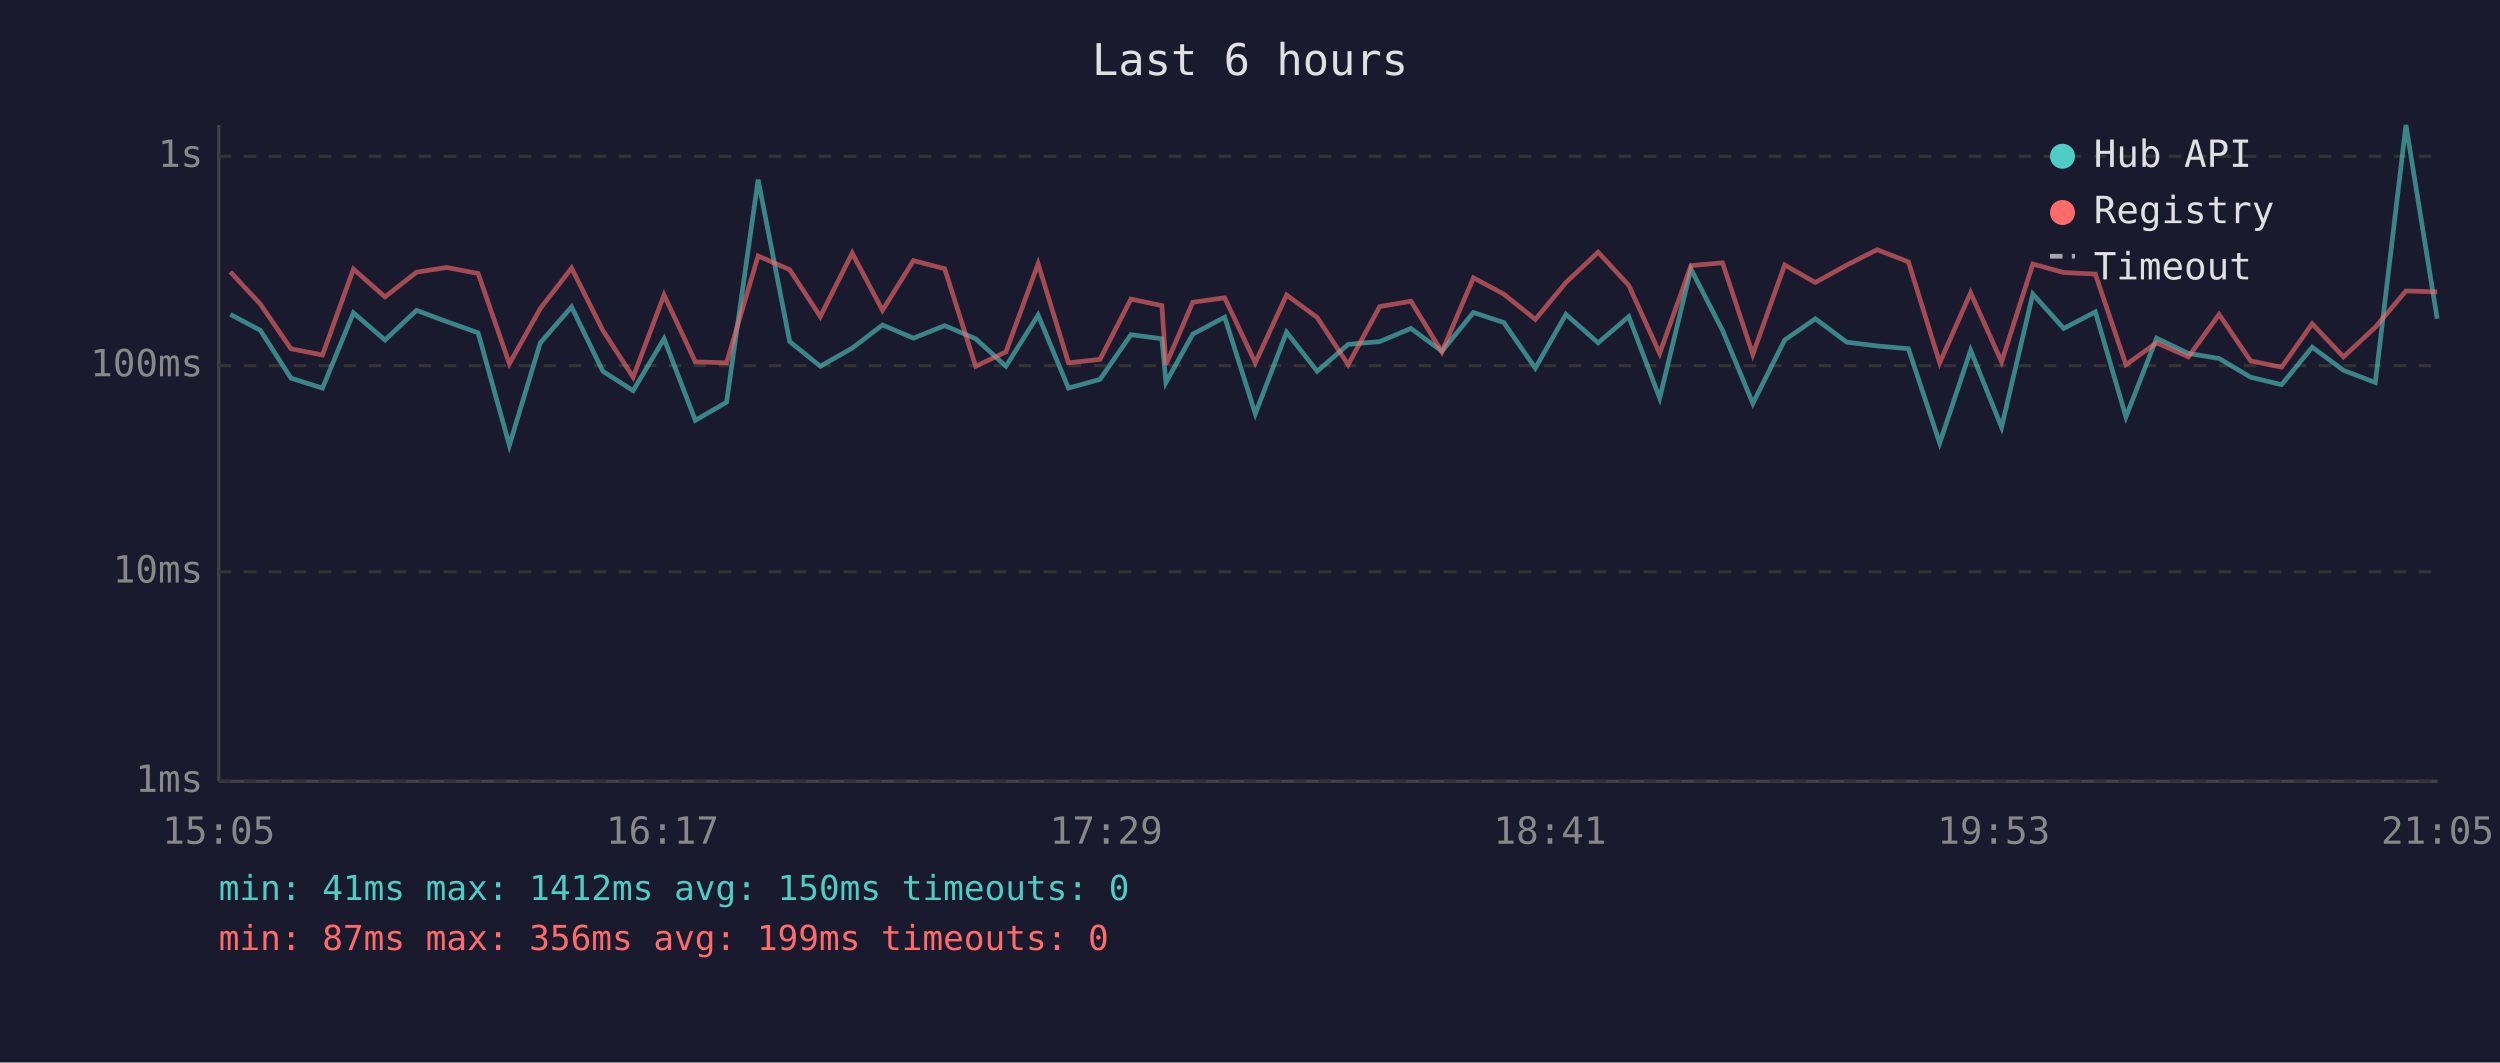
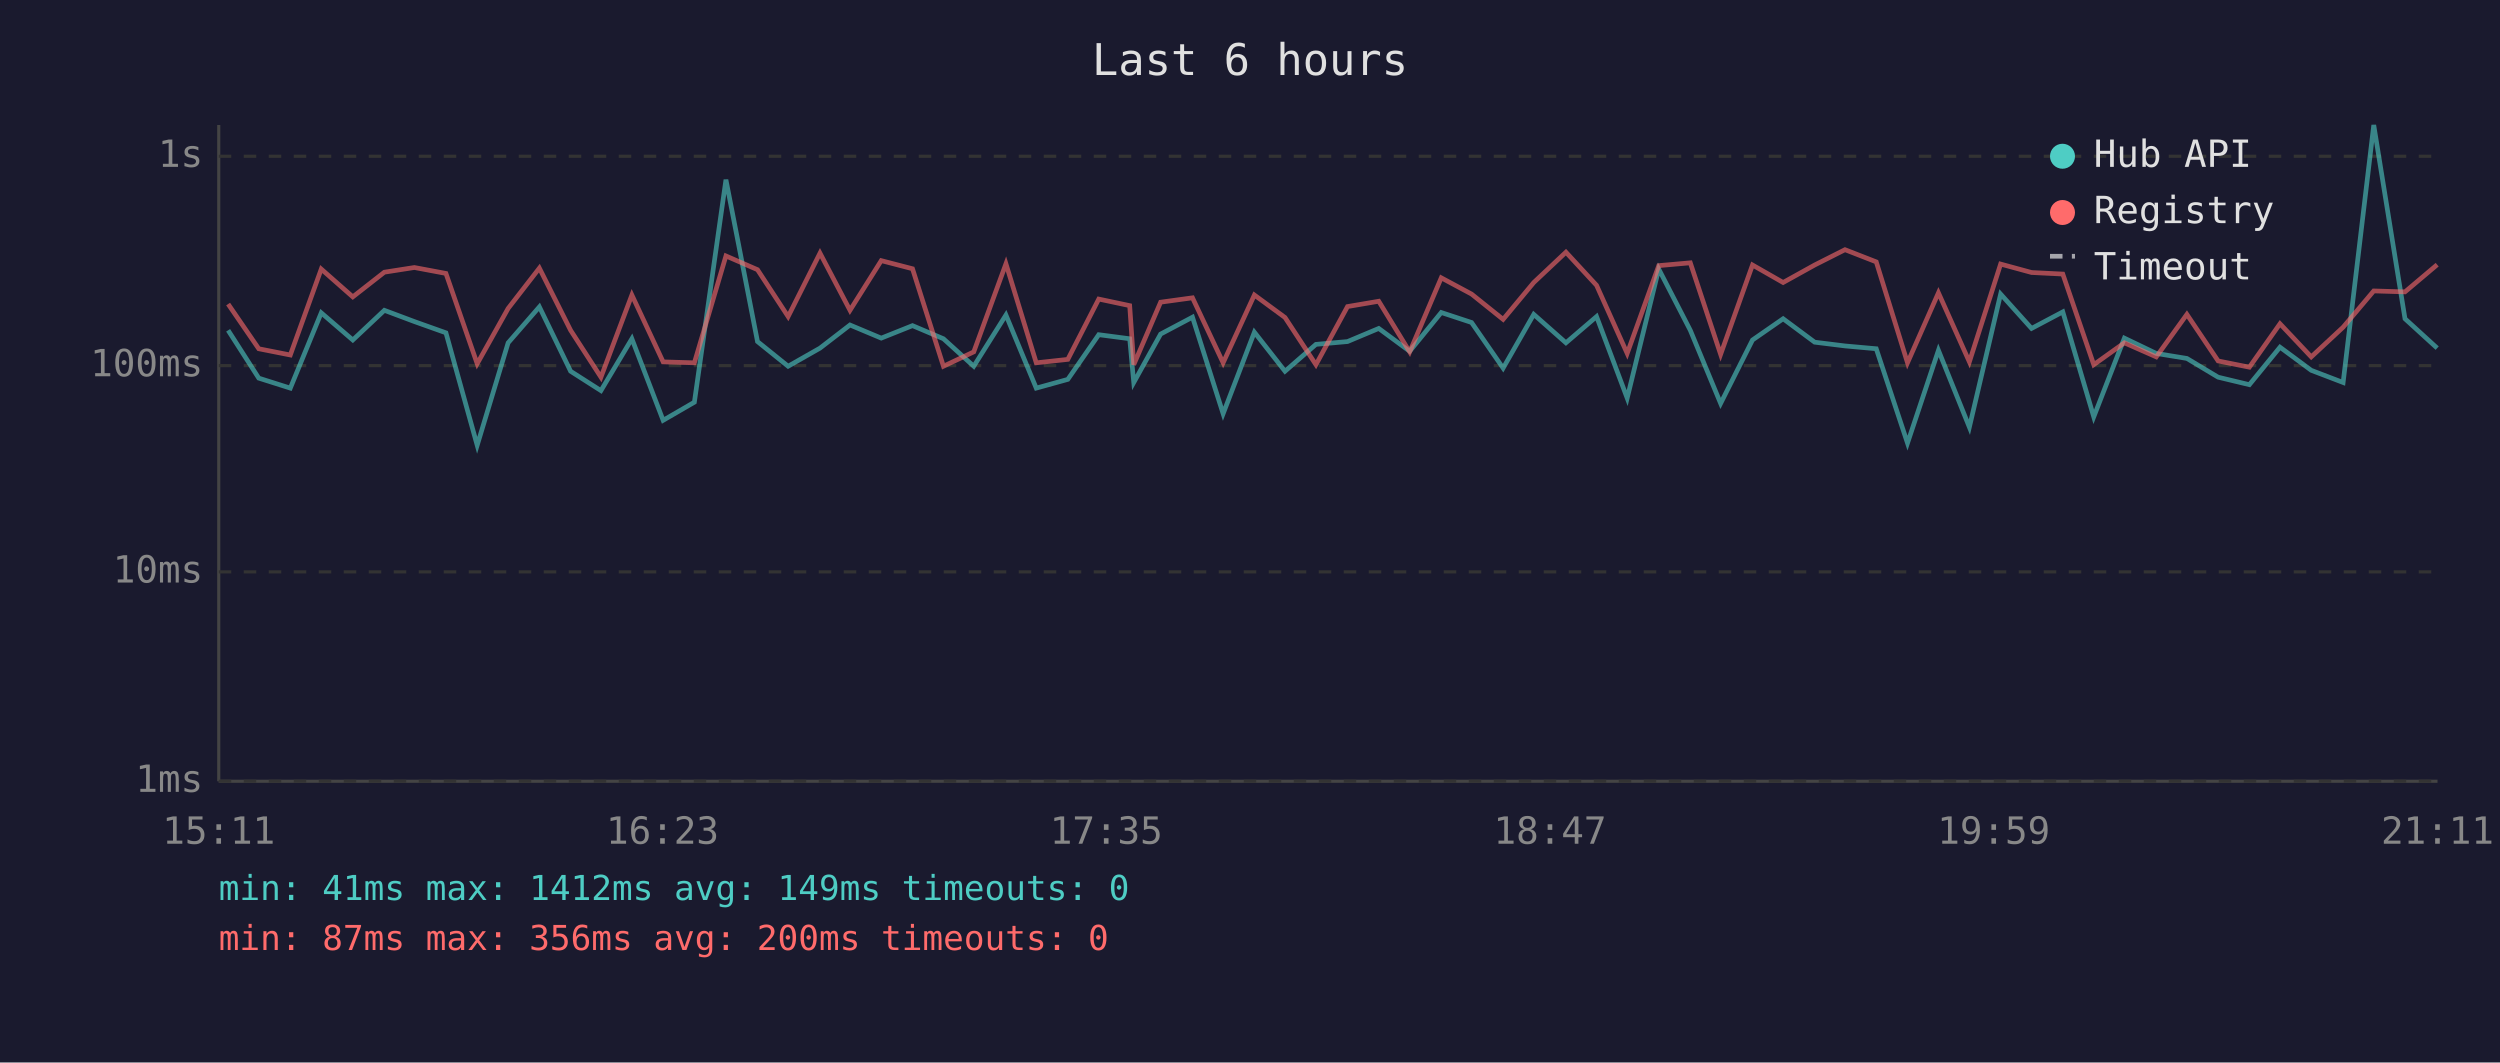
<svg xmlns="http://www.w3.org/2000/svg" viewBox="0 0 800 340" font-family="monospace" font-size="12">
  <rect width="800" height="340" fill="#1a1a2e" />
  <text x="400" y="24" fill="#e0e0e0" font-size="14" text-anchor="middle">Last 6 hours</text>
  <line x1="70" y1="40" x2="70" y2="250" stroke="#444" stroke-width="1" />
  <line x1="70" y1="250" x2="780" y2="250" stroke="#444" stroke-width="1" />
  <line x1="70" y1="250" x2="780" y2="250" stroke="#333" stroke-width="1" stroke-dasharray="4" />
  <text x="65" y="250" fill="#888" text-anchor="end" dominant-baseline="middle">1ms</text>
  <line x1="70" y1="183" x2="780" y2="183" stroke="#333" stroke-width="1" stroke-dasharray="4" />
  <text x="65" y="183" fill="#888" text-anchor="end" dominant-baseline="middle">10ms</text>
  <line x1="70" y1="117" x2="780" y2="117" stroke="#333" stroke-width="1" stroke-dasharray="4" />
  <text x="65" y="117" fill="#888" text-anchor="end" dominant-baseline="middle">100ms</text>
  <line x1="70" y1="50" x2="780" y2="50" stroke="#333" stroke-width="1" stroke-dasharray="4" />
  <text x="65" y="50" fill="#888" text-anchor="end" dominant-baseline="middle">1s</text>
-   <text x="70" y="270" fill="#888" text-anchor="middle">15:05</text>
-   <text x="212" y="270" fill="#888" text-anchor="middle">16:17</text>
-   <text x="354" y="270" fill="#888" text-anchor="middle">17:29</text>
-   <text x="496" y="270" fill="#888" text-anchor="middle">18:41</text>
-   <text x="638" y="270" fill="#888" text-anchor="middle">19:53</text>
-   <text x="780" y="270" fill="#888" text-anchor="middle">21:05</text>
-   <polyline points="73.7,100.6 83.3,105.7 93.1,121.0 103.2,124.2 113.1,100.1 123.2,108.8 133.3,99.3 142.9,102.9 153.0,106.5 163.0,142.5 172.9,109.7 182.9,98.2 192.9,118.8 202.6,125.0 212.5,108.4 222.5,134.5 232.5,128.7 242.6,57.5 252.7,109.3 262.5,117.2 272.7,111.4 282.4,104.0 292.3,108.2 302.3,104.2 312.2,108.4 321.9,117.2 332.2,100.8 341.9,124.2 352.0,121.4 361.9,107.1 371.8,108.4 373.1,122.4 381.7,106.9 391.9,101.5 401.7,132.4 411.7,106.3 421.5,118.8 431.4,110.2 441.5,109.3 451.5,105.1 461.4,112.4 471.5,100.0 481.2,103.2 491.3,117.8 501.1,100.6 511.4,109.7 521.2,101.3 531.1,127.4 541.1,86.1 551.2,105.7 560.9,129.1 571.1,108.8 580.9,102.0 591.0,109.5 600.7,110.7 610.7,111.6 620.7,141.8 630.6,112.1 640.5,136.7 650.5,94.1 660.4,105.1 670.5,99.8 680.3,133.4 690.1,108.2 700.3,113.1 710.1,114.7 720.2,120.7 730.1,123.1 739.9,111.1 749.9,118.5 760.1,122.4 769.9,40.0 779.9,102.0" fill="none" stroke="#4ecdc4" stroke-width="1.5" opacity="0.6" />
-   <polyline points="73.7,87.0 83.3,97.3 93.1,111.6 103.2,113.6 113.1,86.1 123.2,95.0 133.3,87.1 142.9,85.6 153.0,87.5 163.0,116.4 172.9,98.7 182.9,85.8 192.9,105.7 202.6,120.7 212.5,94.4 222.5,115.8 232.5,116.1 242.6,81.9 252.7,86.3 262.5,101.3 272.7,81.0 282.4,99.3 292.3,83.4 302.3,86.0 312.2,117.2 321.9,112.6 332.2,84.4 341.9,116.1 352.0,115.0 361.9,95.7 371.8,97.8 373.1,116.7 381.7,96.7 391.9,95.3 401.7,116.1 411.7,94.4 421.5,101.6 431.4,116.7 441.5,98.1 451.5,96.4 461.4,112.6 471.5,88.9 481.2,94.1 491.3,102.2 501.1,90.4 511.4,80.7 521.2,91.3 531.1,113.1 541.1,85.0 551.2,84.1 560.9,113.4 571.1,84.8 580.9,90.4 591.0,84.8 600.7,79.9 610.7,83.8 620.7,116.1 630.6,93.7 640.5,115.8 650.5,84.5 660.4,87.2 670.5,87.7 680.3,116.7 690.1,109.7 700.3,114.2 710.1,100.6 720.2,115.5 730.1,117.5 739.9,103.6 749.9,114.2 760.1,104.7 769.9,93.1 779.9,93.4" fill="none" stroke="#ff6b6b" stroke-width="1.5" opacity="0.6" />
+   <text x="70" y="270" fill="#888" text-anchor="middle">15:11</text>
+   <text x="212" y="270" fill="#888" text-anchor="middle">16:23</text>
+   <text x="354" y="270" fill="#888" text-anchor="middle">17:35</text>
+   <text x="496" y="270" fill="#888" text-anchor="middle">18:47</text>
+   <text x="638" y="270" fill="#888" text-anchor="middle">19:59</text>
+   <text x="780" y="270" fill="#888" text-anchor="middle">21:11</text>
+   <polyline points="73.0,105.7 82.8,121.0 92.9,124.2 102.8,100.1 112.9,108.8 123.0,99.3 132.6,102.9 142.7,106.5 152.7,142.5 162.6,109.7 172.6,98.2 182.6,118.8 192.3,125.0 202.2,108.4 212.2,134.5 222.2,128.7 232.3,57.5 242.4,109.3 252.2,117.2 262.4,111.4 272.0,104.0 282.0,108.2 292.0,104.2 301.9,108.4 311.6,117.2 321.9,100.8 331.6,124.2 341.7,121.4 351.6,107.1 361.5,108.4 362.8,122.4 371.4,106.9 381.6,101.5 391.4,132.4 401.4,106.3 411.2,118.8 421.1,110.2 431.2,109.3 441.2,105.1 451.1,112.4 461.2,100.0 470.9,103.2 481.0,117.8 490.8,100.6 501.1,109.7 510.9,101.3 520.7,127.4 530.8,86.1 540.9,105.7 550.6,129.1 560.8,108.8 570.6,102.0 580.7,109.5 590.4,110.7 600.4,111.6 610.4,141.8 620.3,112.1 630.2,136.7 640.2,94.1 650.1,105.1 660.1,99.8 670.0,133.4 679.8,108.2 690.0,113.1 699.8,114.7 709.8,120.7 719.8,123.1 729.6,111.1 739.6,118.5 749.8,122.4 759.6,40.0 769.6,102.0 779.9,111.4" fill="none" stroke="#4ecdc4" stroke-width="1.5" opacity="0.6" />
+   <polyline points="73.0,97.3 82.8,111.6 92.9,113.6 102.8,86.1 112.9,95.0 123.0,87.1 132.6,85.6 142.7,87.5 152.7,116.4 162.6,98.7 172.6,85.8 182.6,105.7 192.3,120.7 202.2,94.4 212.2,115.8 222.2,116.1 232.3,81.9 242.4,86.3 252.2,101.3 262.4,81.0 272.0,99.3 282.0,83.4 292.0,86.0 301.9,117.2 311.6,112.6 321.9,84.4 331.6,116.1 341.7,115.0 351.6,95.7 361.5,97.8 362.8,116.7 371.4,96.7 381.6,95.3 391.4,116.1 401.4,94.4 411.2,101.6 421.1,116.7 431.2,98.1 441.2,96.4 451.1,112.6 461.2,88.9 470.9,94.1 481.0,102.2 490.8,90.4 501.1,80.7 510.9,91.3 520.7,113.1 530.8,85.0 540.9,84.1 550.6,113.4 560.8,84.8 570.6,90.4 580.7,84.8 590.4,79.9 600.4,83.8 610.4,116.1 620.3,93.7 630.2,115.8 640.2,84.5 650.1,87.2 660.1,87.7 670.0,116.7 679.8,109.7 690.0,114.2 699.8,100.6 709.8,115.5 719.8,117.5 729.6,103.6 739.6,114.2 749.8,104.7 759.6,93.1 769.6,93.4 779.9,84.7" fill="none" stroke="#ff6b6b" stroke-width="1.5" opacity="0.6" />
  <circle cx="660" cy="50" r="4" fill="#4ecdc4" />
  <text x="670" y="50" fill="#e0e0e0" dominant-baseline="middle">Hub API</text>
  <circle cx="660" cy="68" r="4" fill="#ff6b6b" />
  <text x="670" y="68" fill="#e0e0e0" dominant-baseline="middle">Registry</text>
  <line x1="656" y1="82" x2="664" y2="82" stroke="#e0e0e0" stroke-width="1.5" stroke-dasharray="4,3" opacity="0.7" />
  <text x="670" y="86" fill="#e0e0e0" dominant-baseline="middle">Timeout</text>
-   <text x="70" y="288" fill="#4ecdc4" font-size="11">min: 41ms  max: 1412ms  avg: 150ms  timeouts: 0</text>
-   <text x="70" y="304" fill="#ff6b6b" font-size="11">min: 87ms  max: 356ms  avg: 199ms  timeouts: 0</text>
+   <text x="70" y="288" fill="#4ecdc4" font-size="11">min: 41ms  max: 1412ms  avg: 149ms  timeouts: 0</text>
+   <text x="70" y="304" fill="#ff6b6b" font-size="11">min: 87ms  max: 356ms  avg: 200ms  timeouts: 0</text>
</svg>
